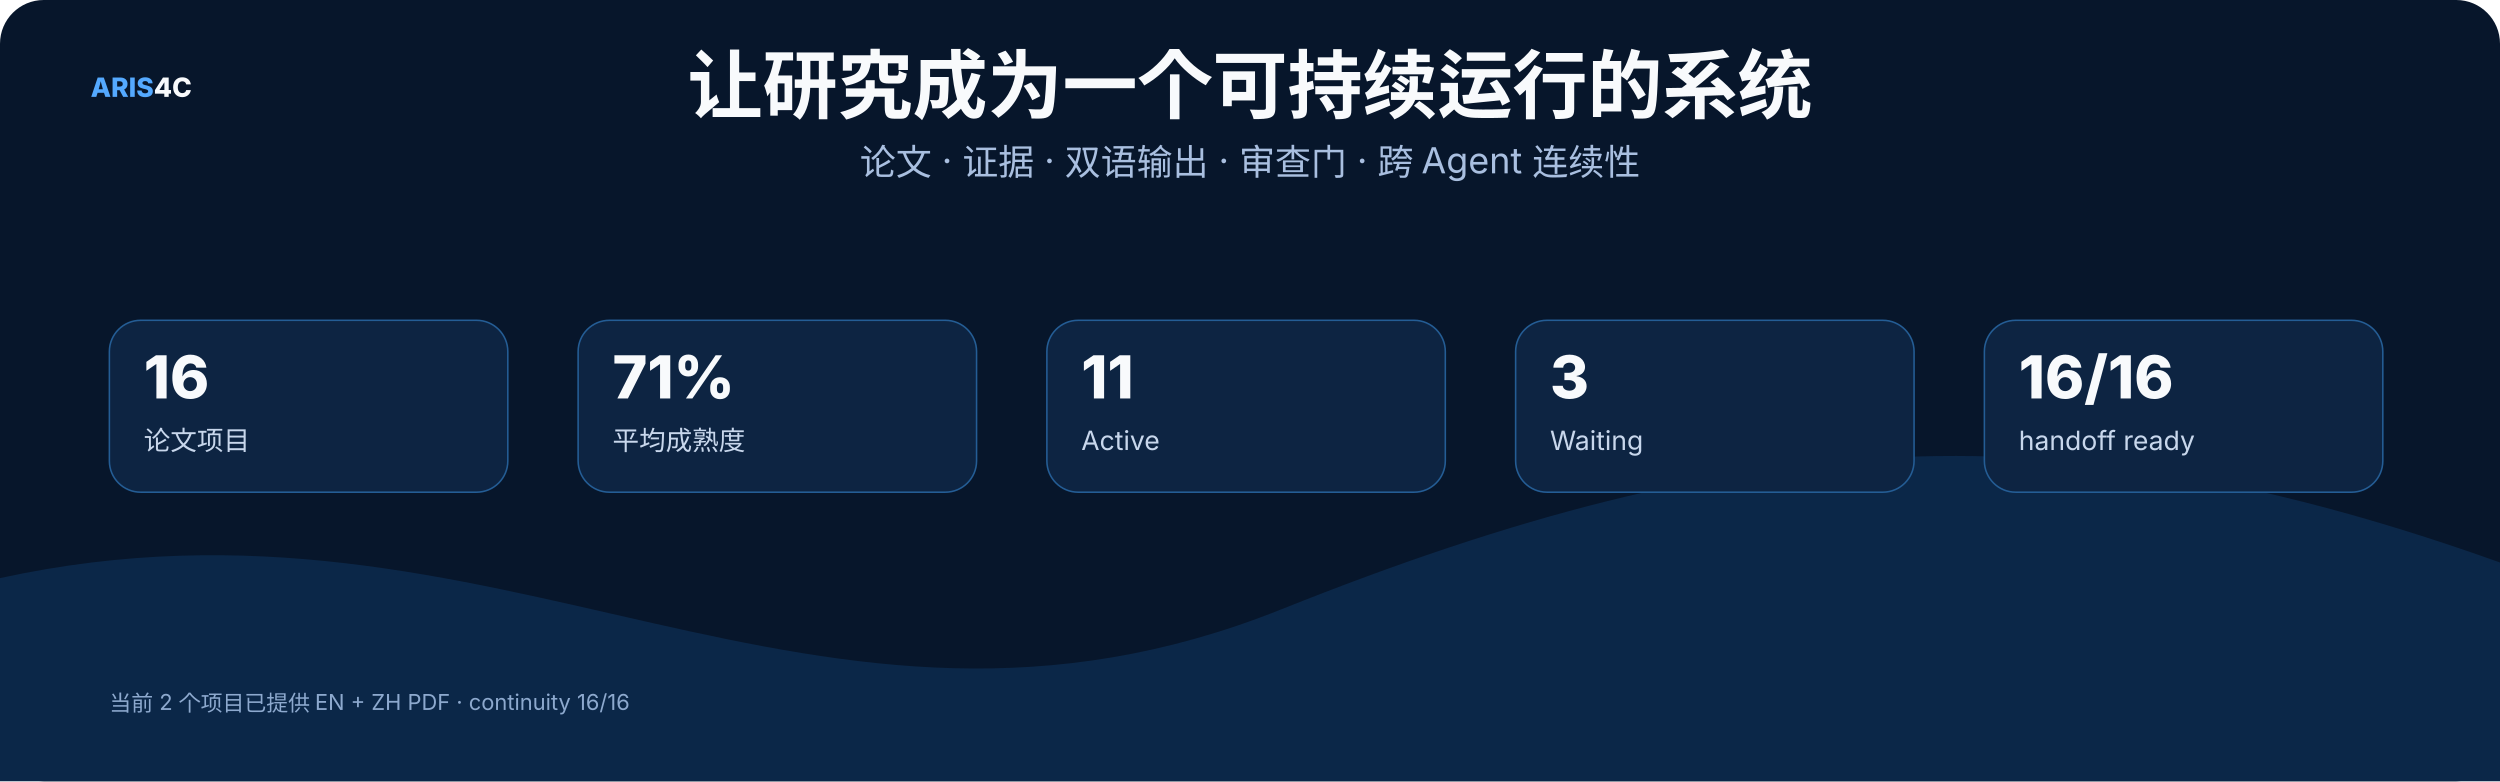
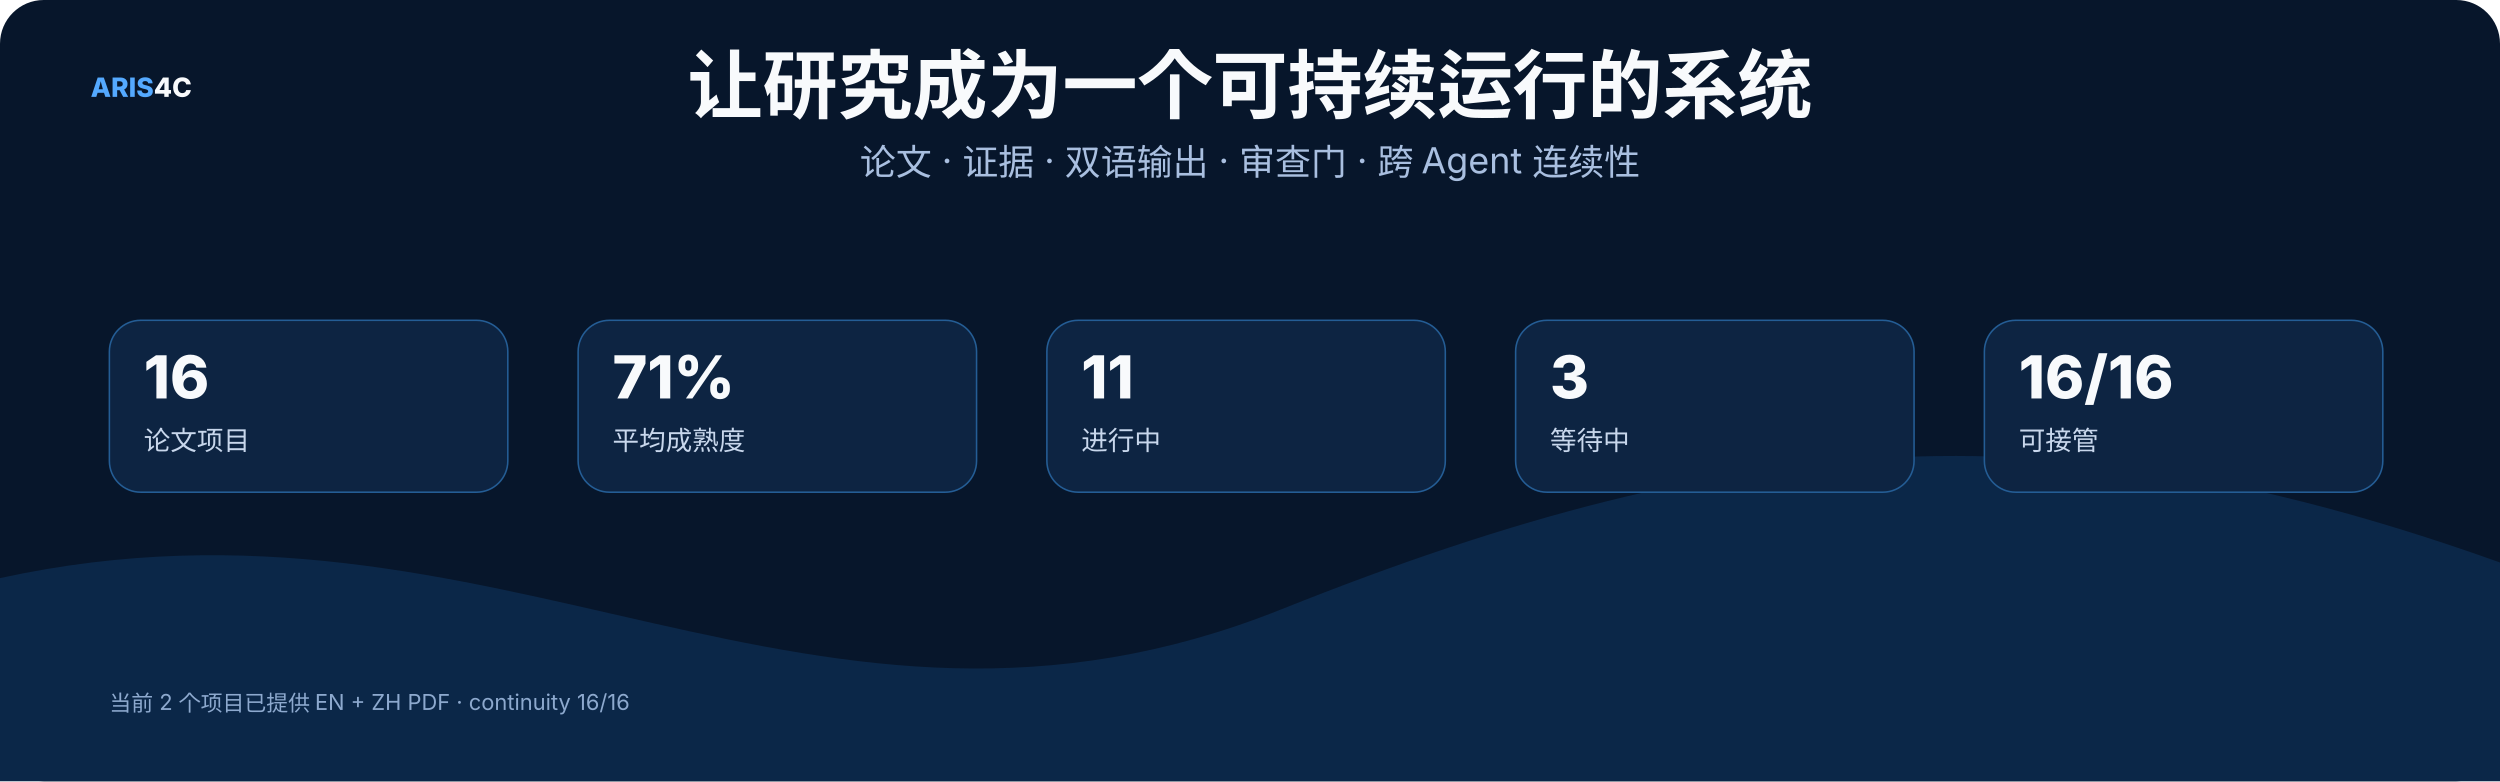
<svg xmlns="http://www.w3.org/2000/svg" width="1600" height="500" viewBox="0 0 1600 500" role="img">
  <rect width="1600" height="500" rx="28" fill="#07162b" />
  <style>text{font-family:Inter,"Noto Sans SC","Microsoft YaHei","PingFang SC",system-ui,sans-serif}.t{font-size:48px;font-weight:800;fill:#f8fafc}.s{font-size:23px;fill:#a9bfe0}.h{font-size:25px;font-weight:750;fill:#f8fafc}.b{font-size:17px;fill:#c8d7ec}.m{font-size:14px;fill:#8da9ce}.k{font-size:16px;font-weight:700;fill:#66e7a4}.n{font-size:17px;font-weight:800;fill:#54a9ff}.metric{font-size:38px;font-weight:800;fill:#f8fafc}</style>
  <text x="58" y="62" class="n">ARIS<tspan fill="#f8fafc">4C</tspan>
  </text>
  <text x="800.0" y="72" text-anchor="middle" class="t">让研究成为一个可持续运行的系统</text>
  <text x="800.0" y="112" text-anchor="middle" class="s">论文 · 证据 · 双语输出 · 审查门 · 跨 Agent 连续性</text>
  <path d="M0 370 C320 300 520 510 820 390 S1320 260 1600 360 V500 H0 Z" fill="#0b2748" />
  <rect x="70" y="205" width="255" height="110" rx="20" fill="#0d2442" stroke="#245d95" />
  <text x="92" y="255" class="metric">16</text>
  <text x="92" y="288" class="b">论文项目</text>
  <rect x="370" y="205" width="255" height="110" rx="20" fill="#0d2442" stroke="#245d95" />
  <text x="392" y="255" class="metric">71%</text>
  <text x="392" y="288" class="b">平均成熟度</text>
  <rect x="670" y="205" width="255" height="110" rx="20" fill="#0d2442" stroke="#245d95" />
  <text x="692" y="255" class="metric">11</text>
-   <text x="692" y="288" class="b">Active</text>
+   <text x="692" y="288" class="b">进行中</text>
  <rect x="970" y="205" width="255" height="110" rx="20" fill="#0d2442" stroke="#245d95" />
  <text x="992" y="255" class="metric">3</text>
-   <text x="992" y="288" class="b">Waiting</text>
+   <text x="992" y="288" class="b">等待中</text>
  <rect x="1270" y="205" width="255" height="110" rx="20" fill="#0d2442" stroke="#245d95" />
  <text x="1292" y="255" class="metric">16/16</text>
-   <text x="1292" y="288" class="b">handoff ready</text>
+   <text x="1292" y="288" class="b">可接管</text>
  <text x="70" y="455" class="m">当前 2 个项目已提供 EN + ZH PDF · continuity 16/16</text>
</svg>
